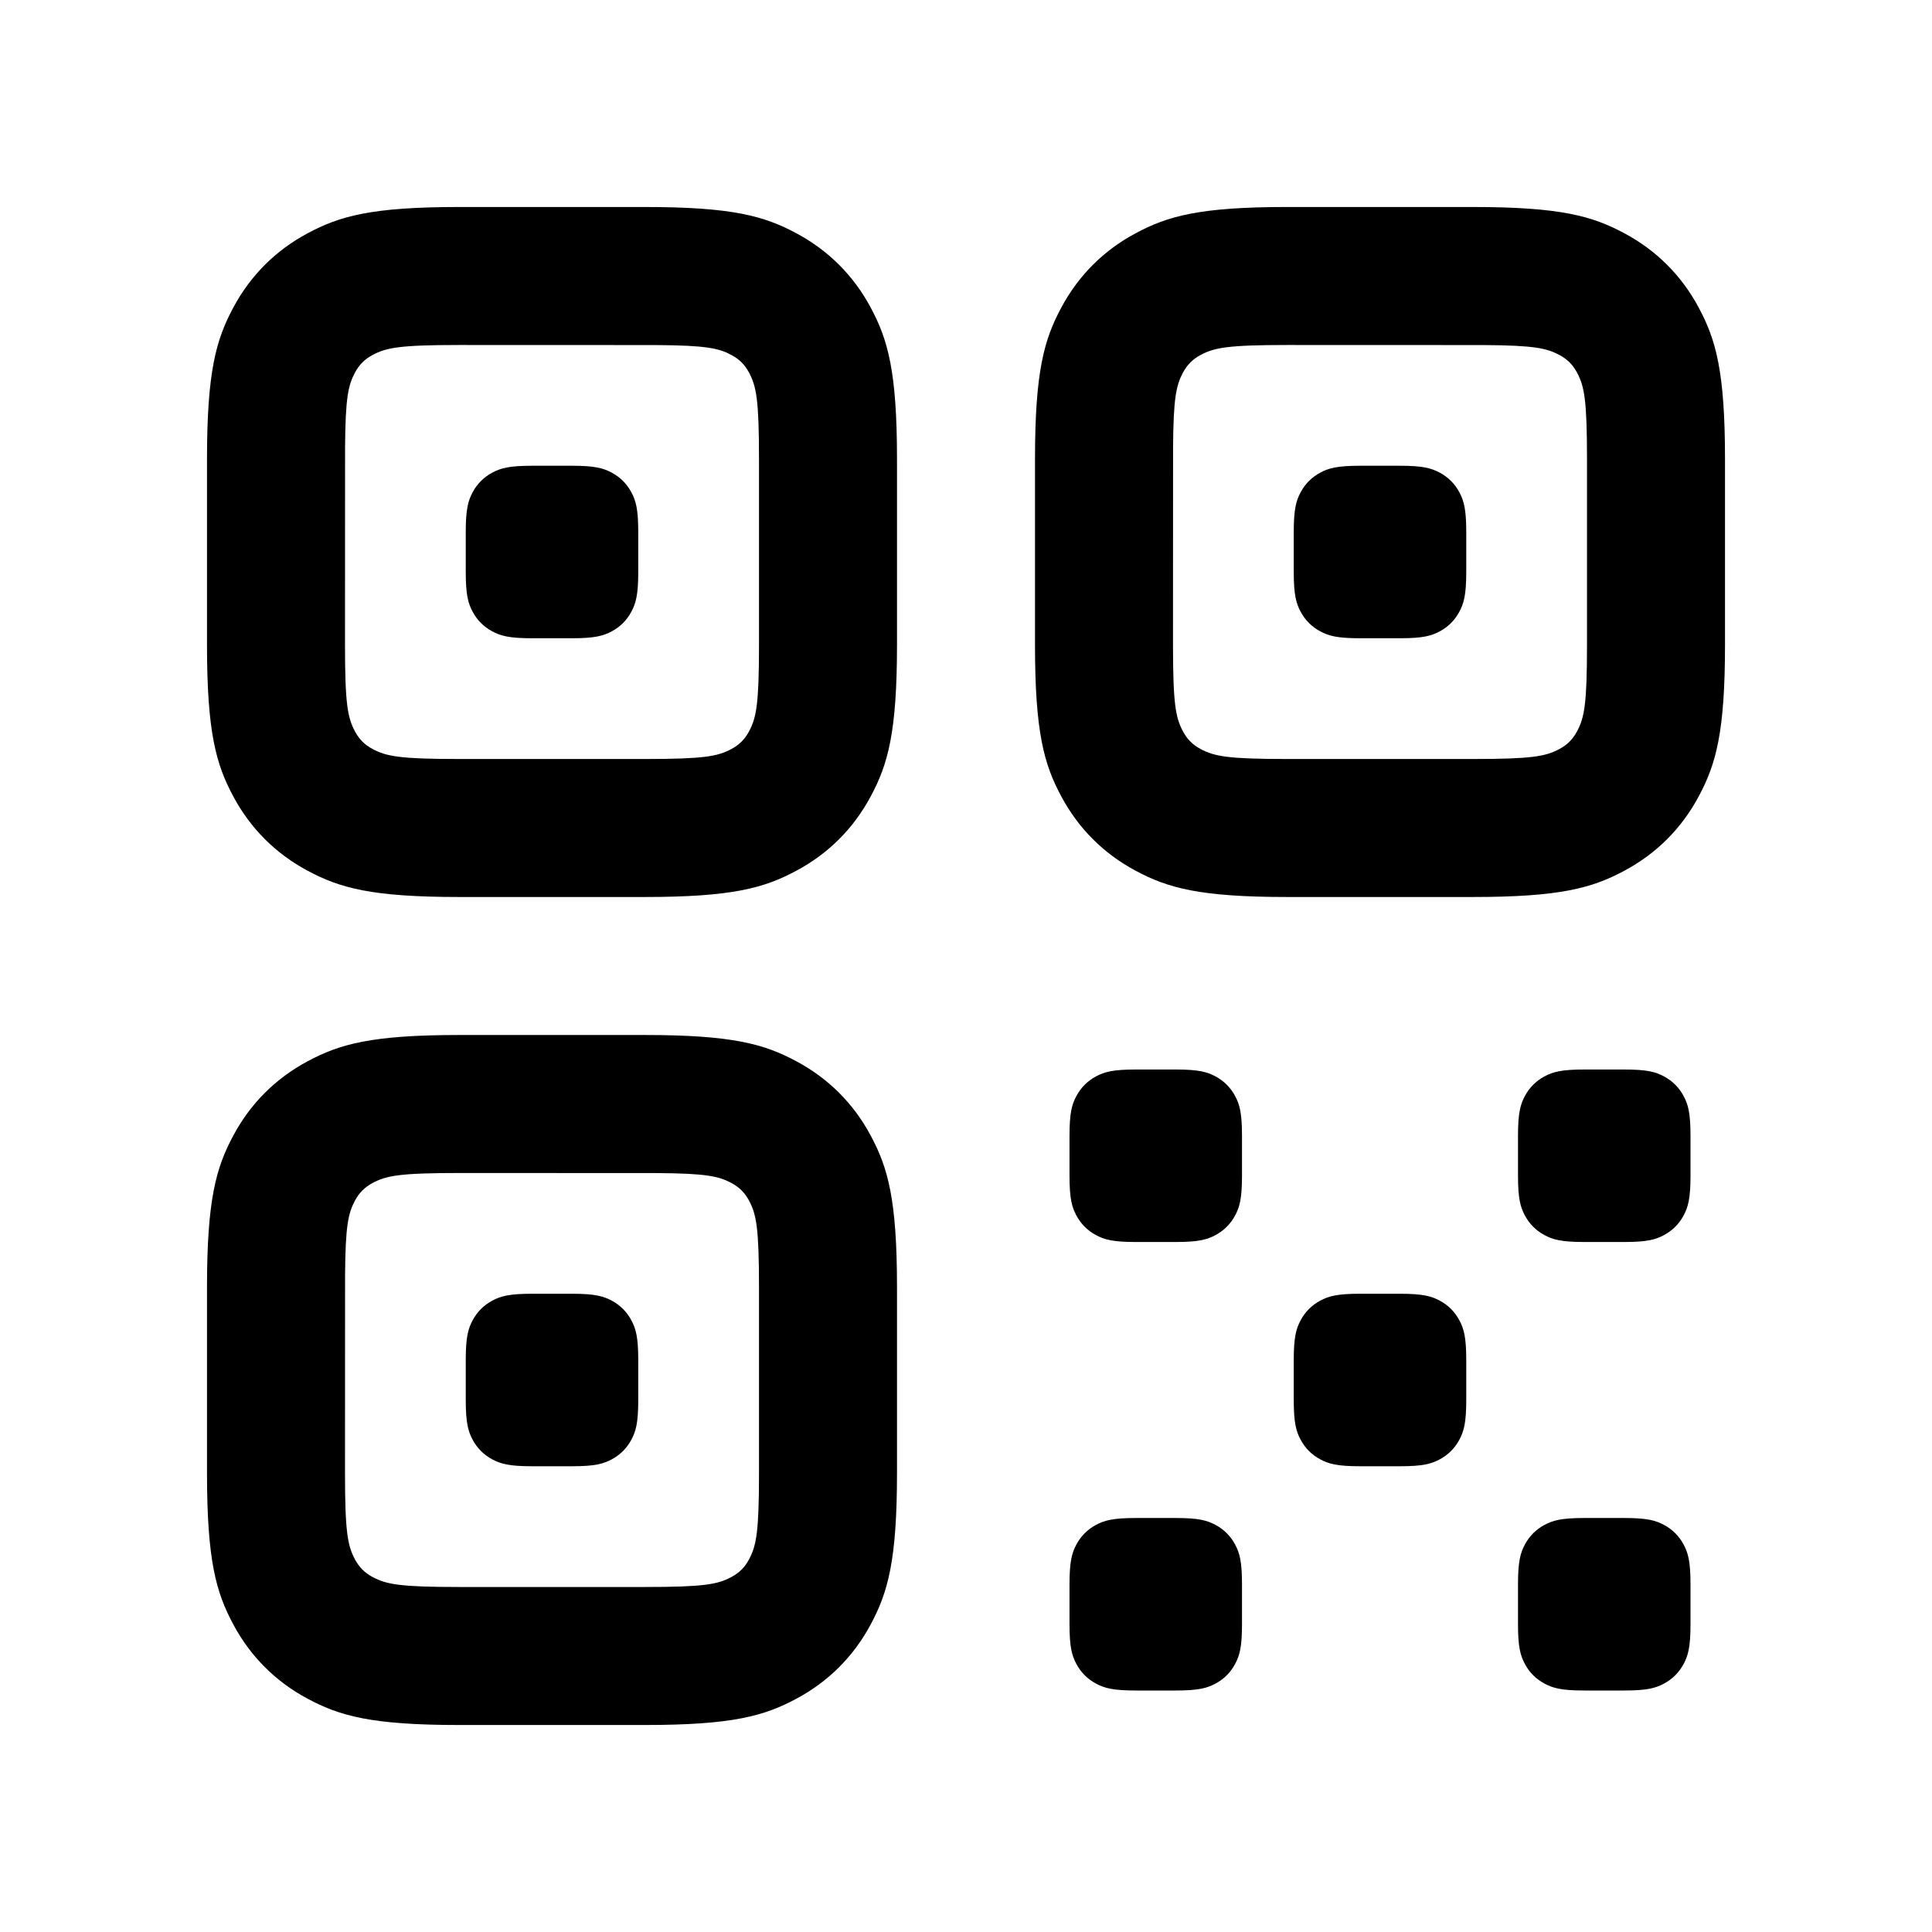
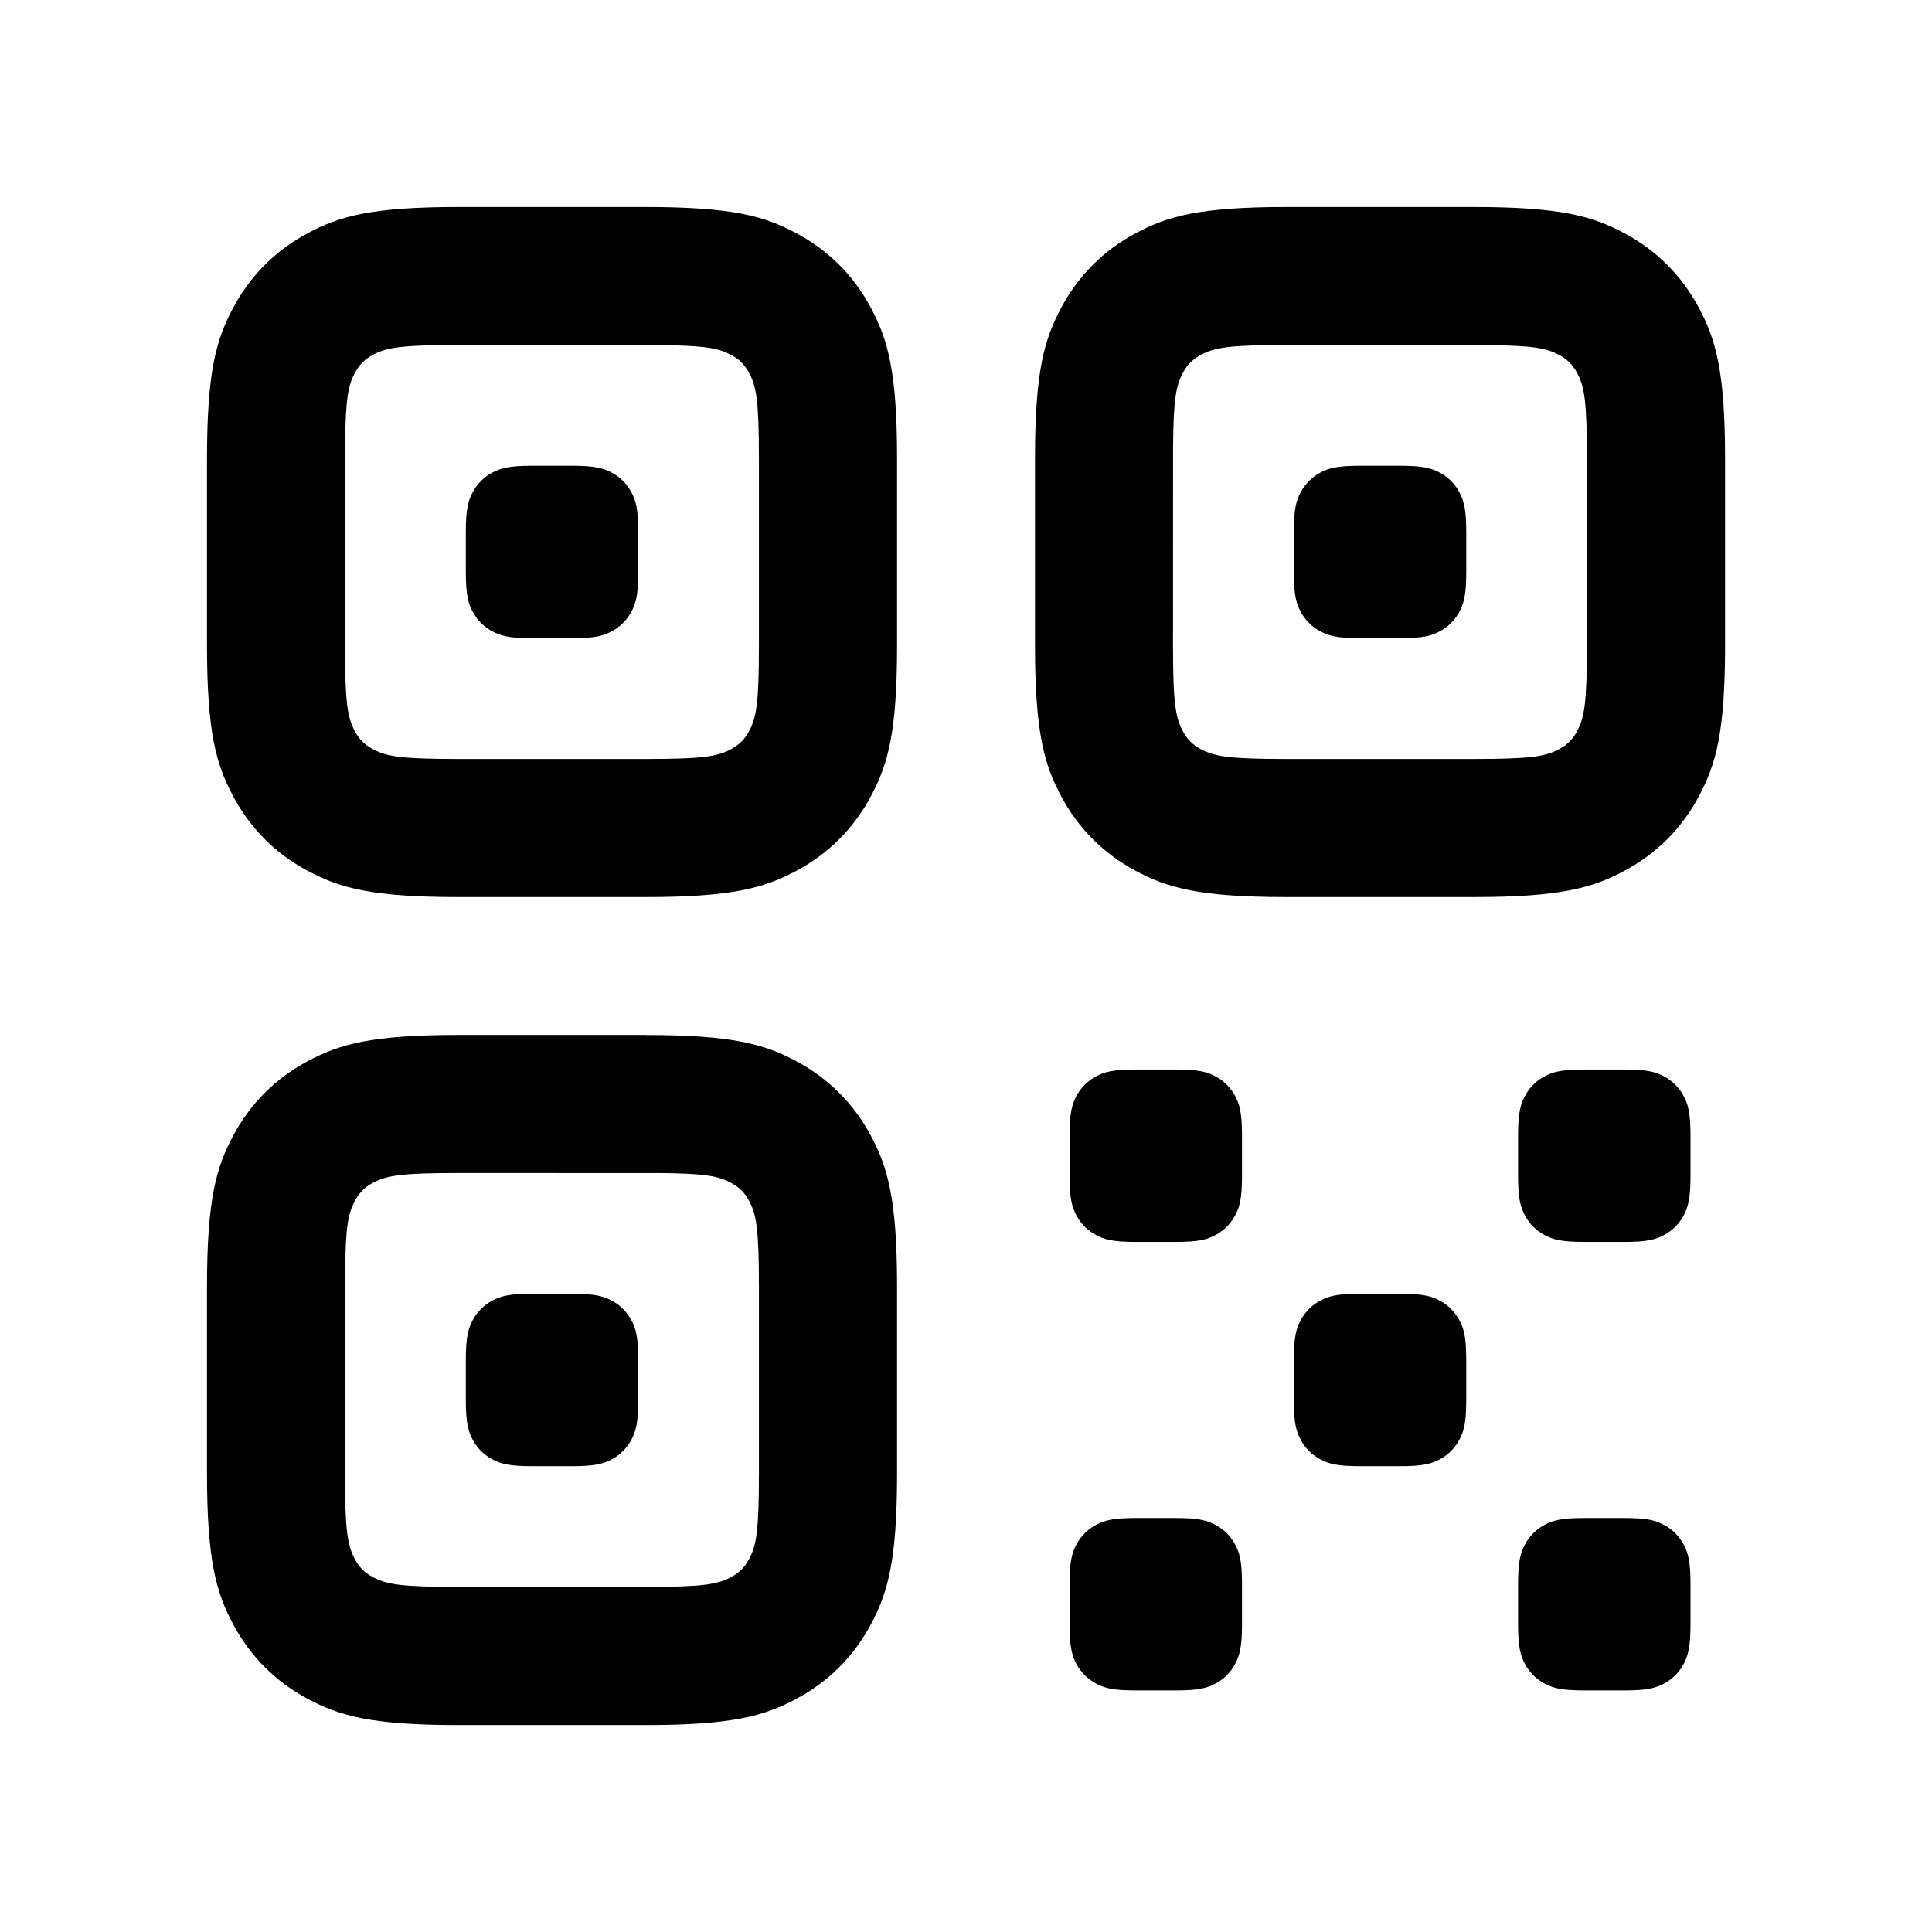
- <svg xmlns="http://www.w3.org/2000/svg" width="28px" height="28px" viewBox="0 0 28 28" version="1.1">
-   <g id="Page-1" stroke="none" stroke-width="1" fill="none" fill-rule="evenodd">
-     <g id="qr_code_outline_28">
-       <polygon points="0 0 28 0 28 28 0 28" />
-       <path d="M9.346,15 C10.617,15 11.078,15.132 11.542,15.381 C12.006,15.629 12.371,15.994 12.619,16.458 C12.868,16.922 13,17.383 13,18.654 L13,21.346 C13,22.617 12.868,23.078 12.619,23.542 C12.371,24.006 12.006,24.371 11.542,24.619 C11.078,24.868 10.617,25 9.346,25 L6.654,25 C5.383,25 4.922,24.868 4.458,24.619 C3.994,24.371 3.629,24.006 3.381,23.542 C3.132,23.078 3,22.617 3,21.346 L3,18.654 C3,17.383 3.132,16.922 3.381,16.458 C3.629,15.994 3.994,15.629 4.458,15.381 C4.922,15.132 5.383,15 6.654,15 L9.346,15 Z M23.539,22 C23.873,22 23.994,22.035 24.116,22.1 C24.239,22.166 24.334,22.261 24.4,22.384 C24.465,22.506 24.5,22.627 24.5,22.961 L24.5,23.539 C24.5,23.873 24.465,23.994 24.4,24.116 C24.334,24.239 24.239,24.334 24.116,24.4 C23.994,24.465 23.873,24.5 23.539,24.5 L22.961,24.5 C22.627,24.5 22.506,24.465 22.384,24.4 C22.261,24.334 22.166,24.239 22.1,24.116 C22.035,23.994 22,23.873 22,23.539 L22,22.961 C22,22.627 22.035,22.506 22.1,22.384 C22.166,22.261 22.261,22.166 22.384,22.1 C22.506,22.035 22.627,22 22.961,22 L23.539,22 Z M17.039,22 C17.373,22 17.494,22.035 17.616,22.1 C17.739,22.166 17.834,22.261 17.9,22.384 C17.965,22.506 18,22.627 18,22.961 L18,23.539 C18,23.873 17.965,23.994 17.9,24.116 C17.834,24.239 17.739,24.334 17.616,24.4 C17.494,24.465 17.373,24.5 17.039,24.5 L16.461,24.5 C16.127,24.5 16.006,24.465 15.884,24.4 C15.761,24.334 15.666,24.239 15.6,24.116 C15.535,23.994 15.5,23.873 15.5,23.539 L15.5,22.961 C15.5,22.627 15.535,22.506 15.6,22.384 C15.666,22.261 15.761,22.166 15.884,22.1 C16.006,22.035 16.127,22 16.461,22 L17.039,22 Z M9.52,17.001 L6.654,17 C5.797,17 5.6,17.038 5.401,17.144 C5.285,17.206 5.206,17.285 5.144,17.401 C5.046,17.585 5.006,17.769 5.001,18.48 L5,21.346 C5,22.203 5.038,22.4 5.144,22.599 C5.206,22.715 5.285,22.794 5.401,22.856 C5.6,22.962 5.797,23 6.654,23 L9.346,23 C10.203,23 10.4,22.962 10.599,22.856 C10.715,22.794 10.794,22.715 10.856,22.599 C10.962,22.4 11,22.203 11,21.346 L11,18.654 C11,17.797 10.962,17.6 10.856,17.401 C10.794,17.285 10.715,17.206 10.599,17.144 C10.415,17.046 10.231,17.006 9.52,17.001 Z M8.289,18.75 C8.623,18.75 8.744,18.785 8.866,18.85 C8.989,18.916 9.084,19.011 9.15,19.134 C9.215,19.256 9.25,19.377 9.25,19.711 L9.25,20.289 C9.25,20.623 9.215,20.744 9.15,20.866 C9.084,20.989 8.989,21.084 8.866,21.15 C8.744,21.215 8.623,21.25 8.289,21.25 L7.711,21.25 C7.377,21.25 7.256,21.215 7.134,21.15 C7.011,21.084 6.916,20.989 6.85,20.866 C6.785,20.744 6.75,20.623 6.75,20.289 L6.75,19.711 C6.75,19.377 6.785,19.256 6.85,19.134 C6.916,19.011 7.011,18.916 7.134,18.85 C7.256,18.785 7.377,18.75 7.711,18.75 L8.289,18.75 Z M20.289,18.75 C20.623,18.75 20.744,18.785 20.866,18.85 C20.989,18.916 21.084,19.011 21.15,19.134 C21.215,19.256 21.25,19.377 21.25,19.711 L21.25,20.289 C21.25,20.623 21.215,20.744 21.15,20.866 C21.084,20.989 20.989,21.084 20.866,21.15 C20.744,21.215 20.623,21.25 20.289,21.25 L19.711,21.25 C19.377,21.25 19.256,21.215 19.134,21.15 C19.011,21.084 18.916,20.989 18.85,20.866 C18.785,20.744 18.75,20.623 18.75,20.289 L18.75,19.711 C18.75,19.377 18.785,19.256 18.85,19.134 C18.916,19.011 19.011,18.916 19.134,18.85 C19.256,18.785 19.377,18.75 19.711,18.75 L20.289,18.75 Z M17.039,15.5 C17.373,15.5 17.494,15.535 17.616,15.6 C17.739,15.666 17.834,15.761 17.9,15.884 C17.965,16.006 18,16.127 18,16.461 L18,17.039 C18,17.373 17.965,17.494 17.9,17.616 C17.834,17.739 17.739,17.834 17.616,17.9 C17.494,17.965 17.373,18 17.039,18 L16.461,18 C16.127,18 16.006,17.965 15.884,17.9 C15.761,17.834 15.666,17.739 15.6,17.616 C15.535,17.494 15.5,17.373 15.5,17.039 L15.5,16.461 C15.5,16.127 15.535,16.006 15.6,15.884 C15.666,15.761 15.761,15.666 15.884,15.6 C16.006,15.535 16.127,15.5 16.461,15.5 L17.039,15.5 Z M23.539,15.5 C23.873,15.5 23.994,15.535 24.116,15.6 C24.239,15.666 24.334,15.761 24.4,15.884 C24.465,16.006 24.5,16.127 24.5,16.461 L24.5,17.039 C24.5,17.373 24.465,17.494 24.4,17.616 C24.334,17.739 24.239,17.834 24.116,17.9 C23.994,17.965 23.873,18 23.539,18 L22.961,18 C22.627,18 22.506,17.965 22.384,17.9 C22.261,17.834 22.166,17.739 22.1,17.616 C22.035,17.494 22,17.373 22,17.039 L22,16.461 C22,16.127 22.035,16.006 22.1,15.884 C22.166,15.761 22.261,15.666 22.384,15.6 C22.506,15.535 22.627,15.5 22.961,15.5 L23.539,15.5 Z M9.346,3 C10.617,3 11.078,3.132 11.542,3.381 C12.006,3.629 12.371,3.994 12.619,4.458 C12.868,4.922 13,5.383 13,6.654 L13,9.346 C13,10.617 12.868,11.078 12.619,11.542 C12.371,12.006 12.006,12.371 11.542,12.619 C11.078,12.868 10.617,13 9.346,13 L6.654,13 C5.383,13 4.922,12.868 4.458,12.619 C3.994,12.371 3.629,12.006 3.381,11.542 C3.132,11.078 3,10.617 3,9.346 L3,6.654 C3,5.383 3.132,4.922 3.381,4.458 C3.629,3.994 3.994,3.629 4.458,3.381 C4.922,3.132 5.383,3 6.654,3 L9.346,3 Z M21.346,3 C22.617,3 23.078,3.132 23.542,3.381 C24.006,3.629 24.371,3.994 24.619,4.458 C24.868,4.922 25,5.383 25,6.654 L25,9.346 C25,10.617 24.868,11.078 24.619,11.542 C24.371,12.006 24.006,12.371 23.542,12.619 C23.078,12.868 22.617,13 21.346,13 L18.654,13 C17.383,13 16.922,12.868 16.458,12.619 C15.994,12.371 15.629,12.006 15.381,11.542 C15.132,11.078 15,10.617 15,9.346 L15,6.654 C15,5.383 15.132,4.922 15.381,4.458 C15.629,3.994 15.994,3.629 16.458,3.381 C16.922,3.132 17.383,3 18.654,3 L21.346,3 Z M9.52,5.001 L6.654,5 C5.797,5 5.6,5.038 5.401,5.144 C5.285,5.206 5.206,5.285 5.144,5.401 C5.046,5.585 5.006,5.769 5.001,6.48 L5,9.346 C5,10.203 5.038,10.4 5.144,10.599 C5.206,10.715 5.285,10.794 5.401,10.856 C5.6,10.962 5.797,11 6.654,11 L9.346,11 C10.203,11 10.4,10.962 10.599,10.856 C10.715,10.794 10.794,10.715 10.856,10.599 C10.962,10.4 11,10.203 11,9.346 L11,6.654 C11,5.797 10.962,5.6 10.856,5.401 C10.794,5.285 10.715,5.206 10.599,5.144 C10.415,5.046 10.231,5.006 9.52,5.001 Z M21.52,5.001 L18.654,5 C17.797,5 17.6,5.038 17.401,5.144 C17.285,5.206 17.206,5.285 17.144,5.401 C17.046,5.585 17.006,5.769 17.001,6.48 L17,9.346 C17,10.203 17.038,10.4 17.144,10.599 C17.206,10.715 17.285,10.794 17.401,10.856 C17.6,10.962 17.797,11 18.654,11 L21.346,11 C22.203,11 22.4,10.962 22.599,10.856 C22.715,10.794 22.794,10.715 22.856,10.599 C22.962,10.4 23,10.203 23,9.346 L23,6.654 C23,5.797 22.962,5.6 22.856,5.401 C22.794,5.285 22.715,5.206 22.599,5.144 C22.415,5.046 22.231,5.006 21.52,5.001 Z M8.289,6.75 C8.623,6.75 8.744,6.785 8.866,6.85 C8.989,6.916 9.084,7.011 9.15,7.134 C9.215,7.256 9.25,7.377 9.25,7.711 L9.25,8.289 C9.25,8.623 9.215,8.744 9.15,8.866 C9.084,8.989 8.989,9.084 8.866,9.15 C8.744,9.215 8.623,9.25 8.289,9.25 L7.711,9.25 C7.377,9.25 7.256,9.215 7.134,9.15 C7.011,9.084 6.916,8.989 6.85,8.866 C6.785,8.744 6.75,8.623 6.75,8.289 L6.75,7.711 C6.75,7.377 6.785,7.256 6.85,7.134 C6.916,7.011 7.011,6.916 7.134,6.85 C7.256,6.785 7.377,6.75 7.711,6.75 L8.289,6.75 Z M20.289,6.75 C20.623,6.75 20.744,6.785 20.866,6.85 C20.989,6.916 21.084,7.011 21.15,7.134 C21.215,7.256 21.25,7.377 21.25,7.711 L21.25,8.289 C21.25,8.623 21.215,8.744 21.15,8.866 C21.084,8.989 20.989,9.084 20.866,9.15 C20.744,9.215 20.623,9.25 20.289,9.25 L19.711,9.25 C19.377,9.25 19.256,9.215 19.134,9.15 C19.011,9.084 18.916,8.989 18.85,8.866 C18.785,8.744 18.75,8.623 18.75,8.289 L18.75,7.711 C18.75,7.377 18.785,7.256 18.85,7.134 C18.916,7.011 19.011,6.916 19.134,6.85 C19.256,6.785 19.377,6.75 19.711,6.75 L20.289,6.75 Z" id="↳-Icon-Color" fill="currentColor" fill-rule="nonzero" />
-     </g>
-   </g>
+ <svg xmlns="http://www.w3.org/2000/svg" width="28" height="28" fill="none" viewBox="0 0 28 28">
+   <path fill="currentColor" d="M9.347 15c1.27 0 1.731.132 2.196.381.465.248.829.613 1.077 1.077.248.464.381.925.381 2.196v2.693c0 1.27-.132 1.731-.381 2.196-.248.465-.613.829-1.077 1.077-.464.248-.925.381-2.196.381h-2.693c-1.27 0-1.731-.132-2.196-.381-.465-.248-.829-.613-1.077-1.077C3.132 23.078 3 22.617 3 21.346v-2.693c0-1.27.132-1.731.381-2.196.248-.465.613-.829 1.077-1.077.464-.248.925-.381 2.196-.381h2.693Zm14.192 7c.334 0 .456.035.578.1a.681.681 0 0 1 .283.283c.065.122.1.243.1.578v.577c0 .334-.035.456-.1.578a.681.681 0 0 1-.283.283c-.122.065-.243.1-.578.1h-.577c-.334 0-.456-.035-.578-.1a.681.681 0 0 1-.283-.283c-.065-.122-.1-.243-.1-.578v-.577c0-.334.035-.456.1-.578a.681.681 0 0 1 .283-.283c.122-.065.243-.1.578-.1h.577Zm-6.5 0c.334 0 .456.035.578.1a.681.681 0 0 1 .283.283c.065.122.1.243.1.578v.577c0 .334-.035.456-.1.578a.681.681 0 0 1-.283.283c-.122.065-.243.1-.578.1h-.577c-.334 0-.456-.035-.578-.1a.681.681 0 0 1-.283-.283c-.065-.122-.1-.243-.1-.578v-.577c0-.334.035-.456.1-.578a.681.681 0 0 1 .283-.283c.122-.065.243-.1.578-.1h.577Zm-7.518-4.999L6.654 17c-.856 0-1.054.038-1.252.144-.116.062-.195.141-.257.257-.099.184-.138.368-.144 1.079L5 21.346c0 .856.038 1.054.144 1.252.062.116.141.195.257.257.199.106.396.144 1.252.144h2.693c.856 0 1.054-.038 1.252-.144.116-.062.195-.141.257-.257.106-.199.144-.396.144-1.252v-2.693c0-.856-.038-1.054-.144-1.252-.062-.116-.141-.195-.257-.257-.184-.099-.368-.139-1.079-.144ZM8.289 18.75c.334 0 .456.035.578.1a.681.681 0 0 1 .283.283c.065.122.1.243.1.578v.577c0 .334-.035.456-.1.578a.681.681 0 0 1-.283.283c-.122.065-.243.1-.578.1h-.577c-.334 0-.456-.035-.578-.1a.681.681 0 0 1-.283-.283c-.065-.122-.1-.243-.1-.578v-.577c0-.334.035-.456.1-.578a.681.681 0 0 1 .283-.283c.122-.065.243-.1.578-.1h.577Zm12 0c.334 0 .456.035.578.1a.681.681 0 0 1 .283.283c.065.122.1.243.1.578v.577c0 .334-.035.456-.1.578a.681.681 0 0 1-.283.283c-.122.065-.243.1-.578.1h-.577c-.334 0-.456-.035-.578-.1a.681.681 0 0 1-.283-.283c-.065-.122-.1-.243-.1-.578v-.577c0-.334.035-.456.1-.578a.681.681 0 0 1 .283-.283c.122-.065.243-.1.578-.1h.577Zm-3.25-3.25c.334 0 .456.035.578.1a.681.681 0 0 1 .283.283c.065.122.1.243.1.578v.577c0 .334-.035.456-.1.578a.681.681 0 0 1-.283.283c-.122.065-.243.1-.578.1h-.577c-.334 0-.456-.035-.578-.1a.681.681 0 0 1-.283-.283c-.065-.122-.1-.243-.1-.578v-.577c0-.334.035-.456.1-.578a.681.681 0 0 1 .283-.283c.122-.065.243-.1.578-.1h.577Zm6.5 0c.334 0 .456.035.578.1a.681.681 0 0 1 .283.283c.065.122.1.243.1.578v.577c0 .334-.035.456-.1.578a.681.681 0 0 1-.283.283c-.122.065-.243.1-.578.1h-.577c-.334 0-.456-.035-.578-.1a.681.681 0 0 1-.283-.283c-.065-.122-.1-.243-.1-.578v-.577c0-.334.035-.456.1-.578a.681.681 0 0 1 .283-.283c.122-.065.243-.1.578-.1h.577ZM9.347 3c1.27 0 1.731.132 2.196.381.465.248.829.613 1.077 1.077.248.464.381.925.381 2.196v2.693c0 1.27-.132 1.731-.381 2.196-.248.465-.613.829-1.077 1.077-.464.248-.925.381-2.196.381h-2.693c-1.27 0-1.731-.132-2.196-.381-.465-.248-.829-.613-1.077-1.077C3.132 11.078 3 10.617 3 9.347v-2.693c0-1.27.132-1.731.381-2.196.248-.465.613-.829 1.077-1.077C4.922 3.132 5.383 3 6.654 3h2.693Zm12 0c1.27 0 1.731.132 2.196.381.465.248.829.613 1.077 1.077.248.464.381.925.381 2.196v2.693c0 1.27-.132 1.731-.381 2.196-.248.465-.613.829-1.077 1.077-.464.248-.925.381-2.196.381h-2.693c-1.27 0-1.731-.132-2.196-.381-.465-.248-.829-.613-1.077-1.077-.248-.464-.381-.925-.381-2.196v-2.693c0-1.27.132-1.731.381-2.196.248-.465.613-.829 1.077-1.077.464-.248.925-.381 2.196-.381h2.693ZM9.52 5.001 6.654 5c-.856 0-1.054.038-1.252.144-.116.062-.195.141-.257.257-.099.184-.138.368-.144 1.079L5 9.347c0 .856.038 1.054.144 1.252.062.116.141.195.257.257.199.106.396.144 1.252.144h2.693c.856 0 1.054-.038 1.252-.144.116-.062.195-.141.257-.257.106-.199.144-.396.144-1.252v-2.693c0-.856-.038-1.054-.144-1.252-.062-.116-.141-.195-.257-.257-.184-.099-.368-.138-1.079-.144Zm12 0L18.654 5c-.856 0-1.054.038-1.252.144-.116.062-.195.141-.257.257-.099.184-.139.368-.144 1.079L17 9.347c0 .856.038 1.054.144 1.252.062.116.141.195.257.257.199.106.396.144 1.252.144h2.693c.856 0 1.054-.038 1.252-.144.116-.062.195-.141.257-.257.106-.199.144-.396.144-1.252v-2.693c0-.856-.038-1.054-.144-1.252-.062-.116-.141-.195-.257-.257-.184-.099-.368-.138-1.079-.144ZM8.289 6.75c.334 0 .456.035.578.1a.682.682 0 0 1 .283.283c.065.122.1.243.1.578v.577c0 .334-.035.456-.1.578a.682.682 0 0 1-.283.283c-.122.065-.243.1-.578.1h-.577c-.334 0-.456-.035-.578-.1a.682.682 0 0 1-.283-.283c-.065-.122-.1-.243-.1-.578v-.577c0-.334.035-.456.1-.578a.682.682 0 0 1 .283-.283c.122-.065.243-.1.578-.1h.577Zm12 0c.334 0 .456.035.578.1a.681.681 0 0 1 .283.283c.065.122.1.243.1.578v.577c0 .334-.035.456-.1.578a.681.681 0 0 1-.283.283c-.122.065-.243.1-.578.1h-.577c-.334 0-.456-.035-.578-.1a.681.681 0 0 1-.283-.283c-.065-.122-.1-.243-.1-.578v-.577c0-.334.035-.456.1-.578a.681.681 0 0 1 .283-.283c.122-.065.243-.1.578-.1h.577Z" />
</svg>
